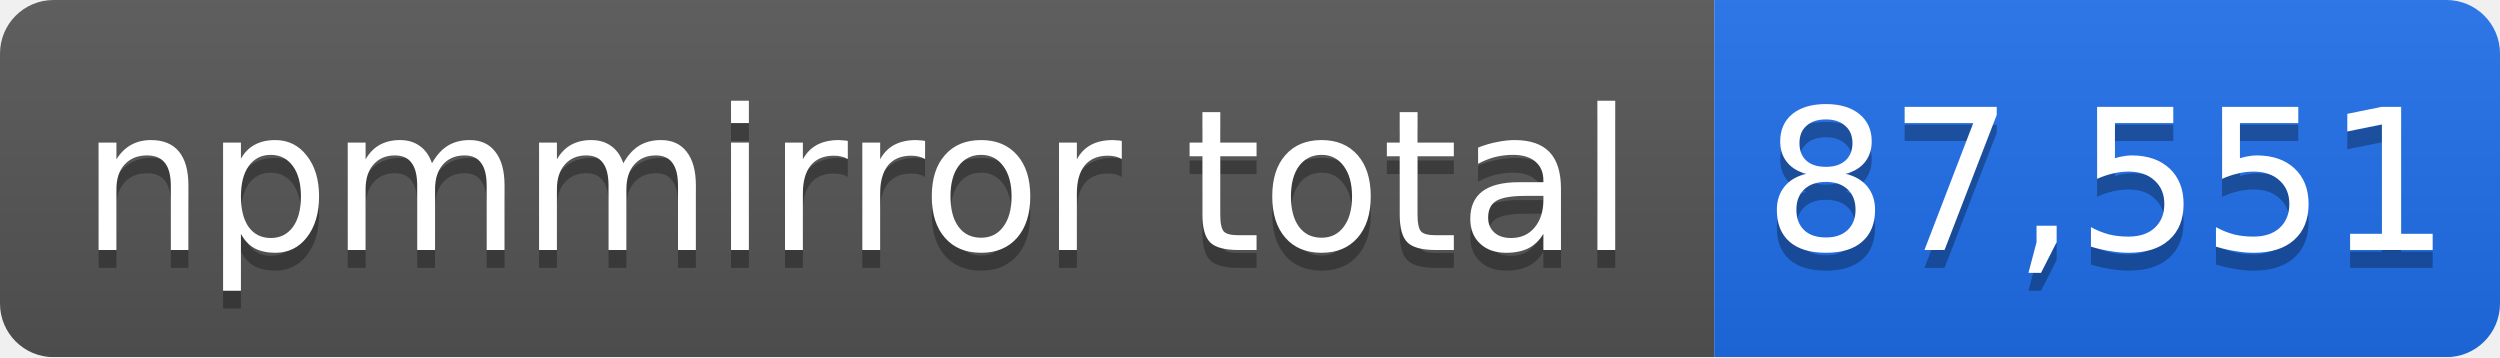
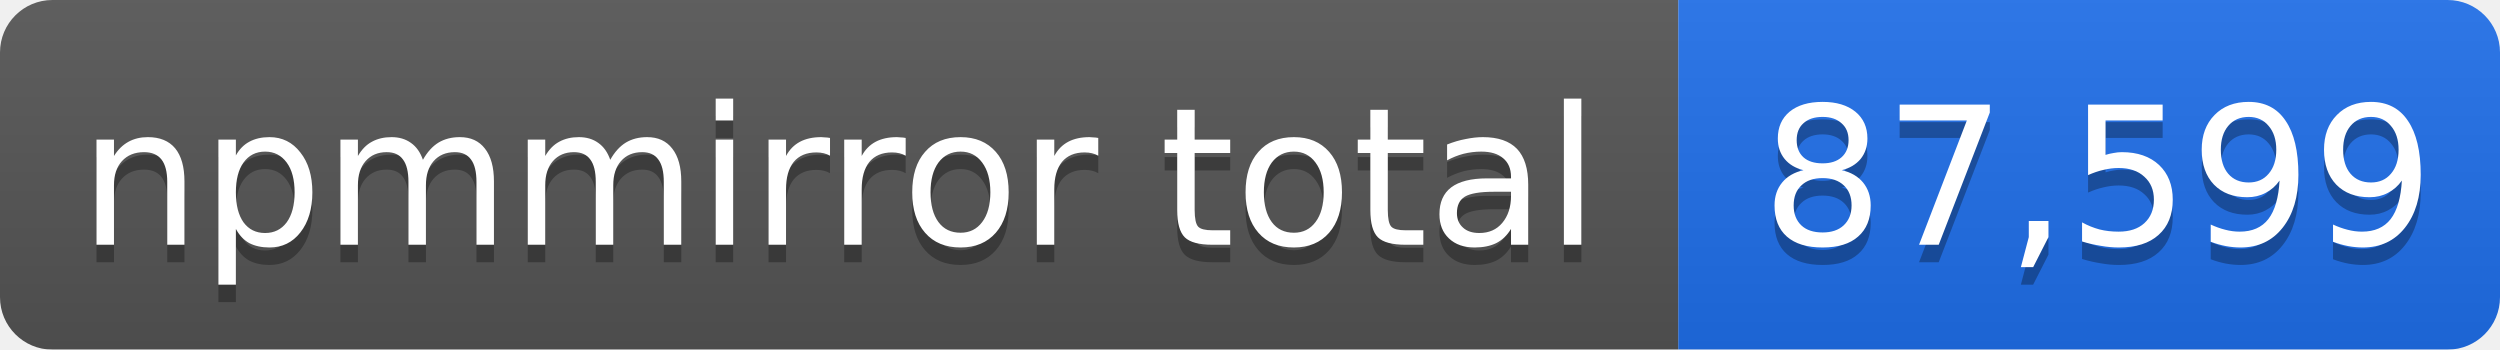
- <svg xmlns="http://www.w3.org/2000/svg" width="140" height="20" role="img" aria-label="npmmirror total: 87,551">
+ <svg xmlns="http://www.w3.org/2000/svg" width="143" height="20" role="img" aria-label="npmmirror total: 87,599">
  <linearGradient id="s" x2="0" y2="100%">
    <stop offset="0" stop-color="#bbb" stop-opacity=".1" />
    <stop offset="1" stop-opacity=".1" />
  </linearGradient>
  <mask id="m">
-     <rect width="140" height="20" rx="3" fill="#fff" />
+     <rect width="143" height="20" rx="3" fill="#fff" />
  </mask>
  <g mask="url(#m)">
    <rect width="96" height="20" fill="#555" />
-     <rect x="96" width="44" height="20" fill="#1f6feb" />
-     <rect width="140" height="20" fill="url(#s)" />
+     <rect x="96" width="47" height="20" fill="#1f6feb" />
+     <rect width="143" height="20" fill="url(#s)" />
  </g>
  <g fill="#fff" text-anchor="middle" font-family="Verdana,Geneva,DejaVu Sans,sans-serif" font-size="11">
    <text x="48" y="15" fill="#010101" fill-opacity=".3">npmmirror total</text>
    <text x="48" y="14">npmmirror total</text>
-     <text x="118" y="15" fill="#010101" fill-opacity=".3">87,551</text>
-     <text x="118" y="14">87,551</text>
+     <text x="120" y="15" fill="#010101" fill-opacity=".3">87,599</text>
+     <text x="120" y="14">87,599</text>
  </g>
</svg>
